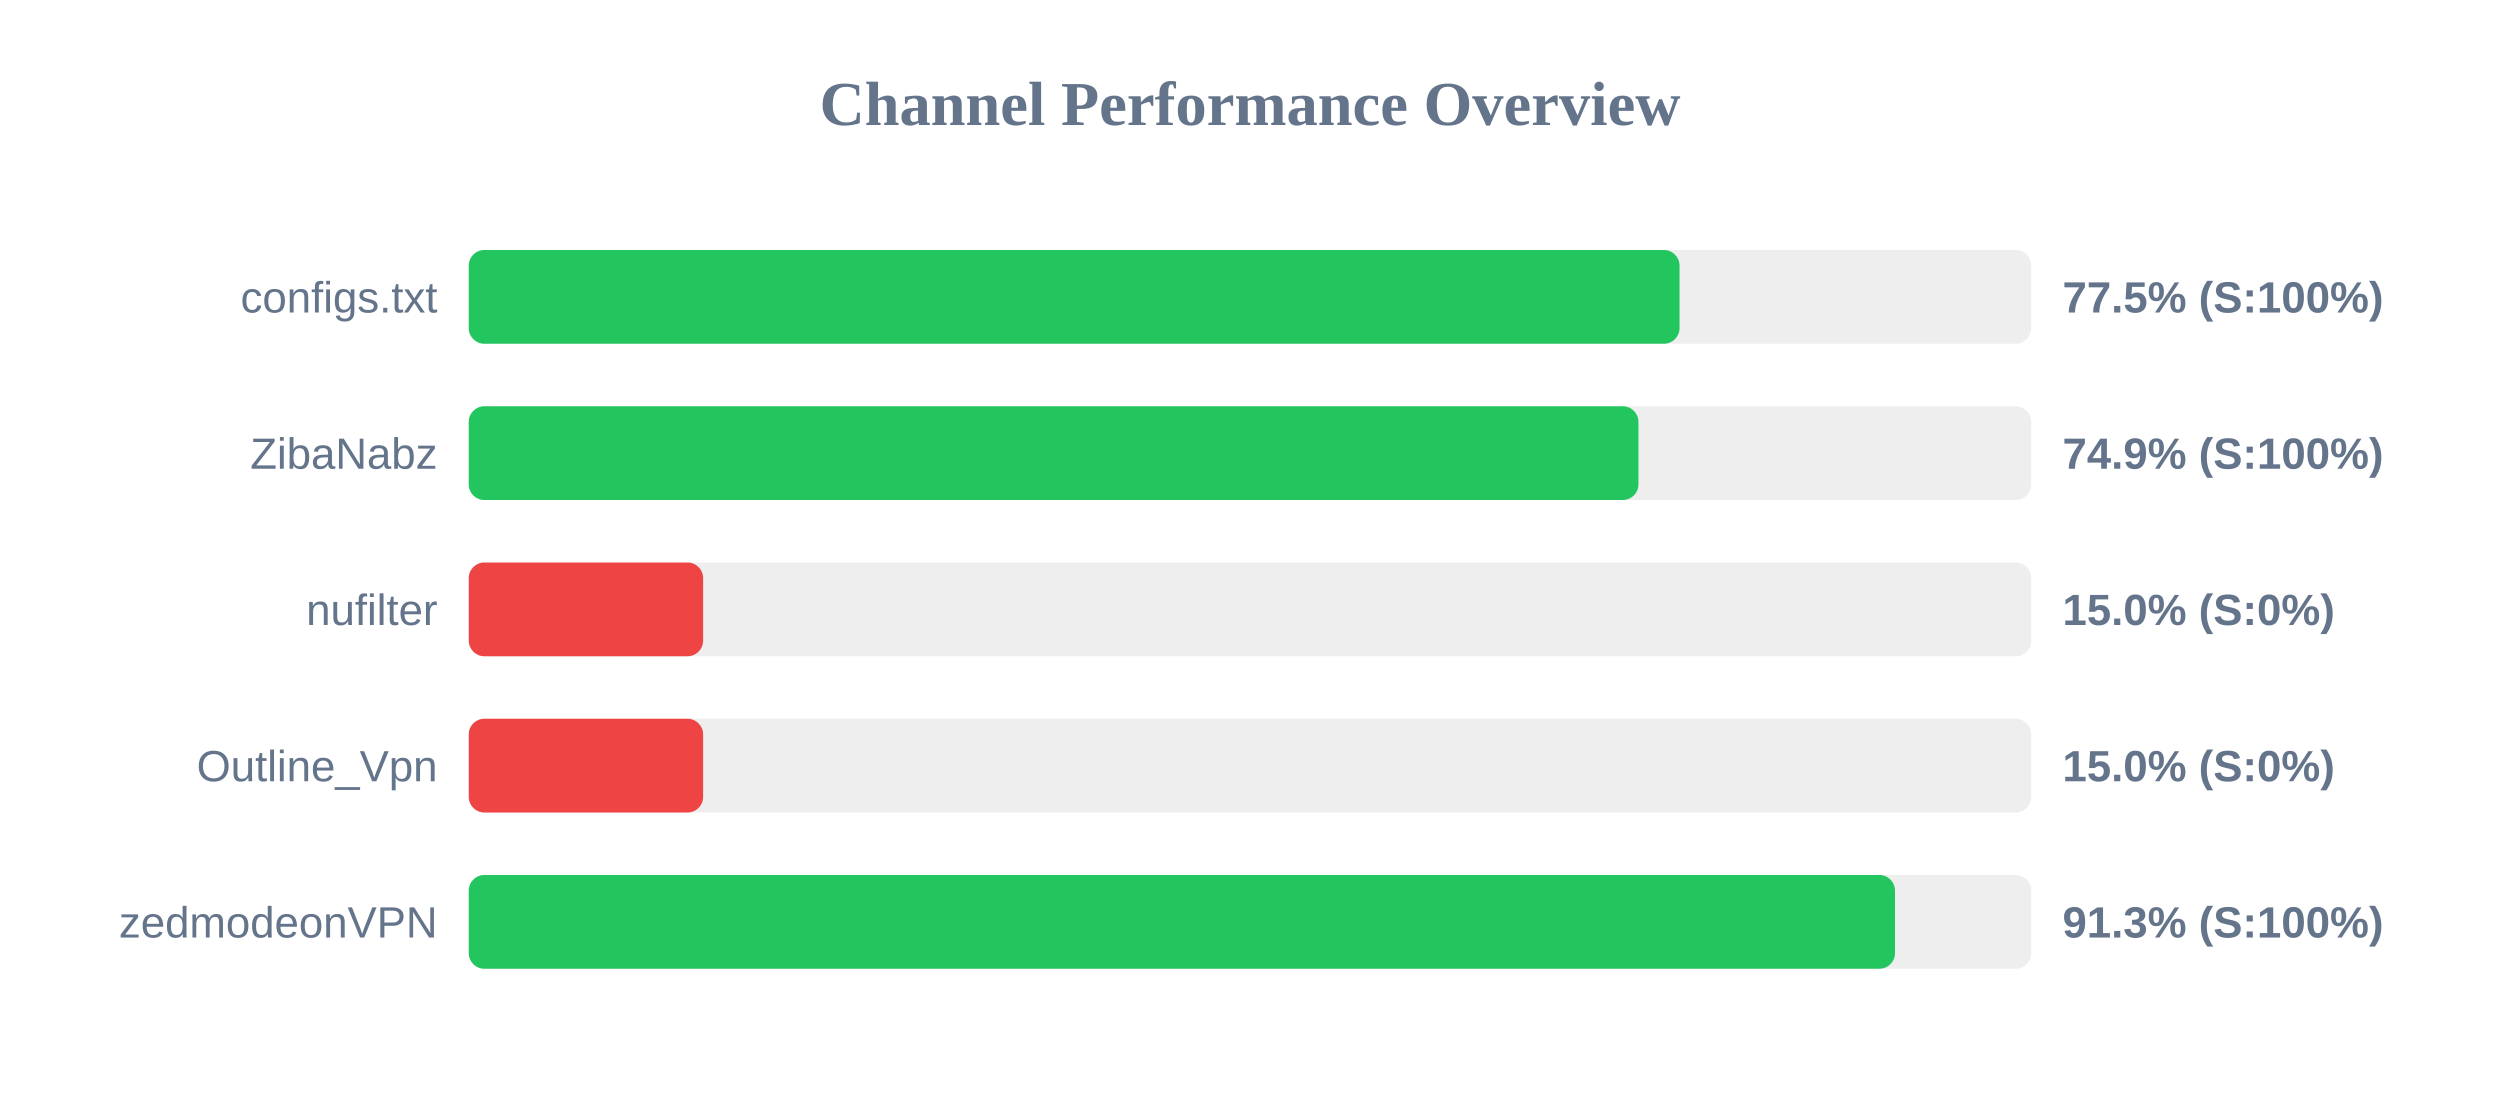
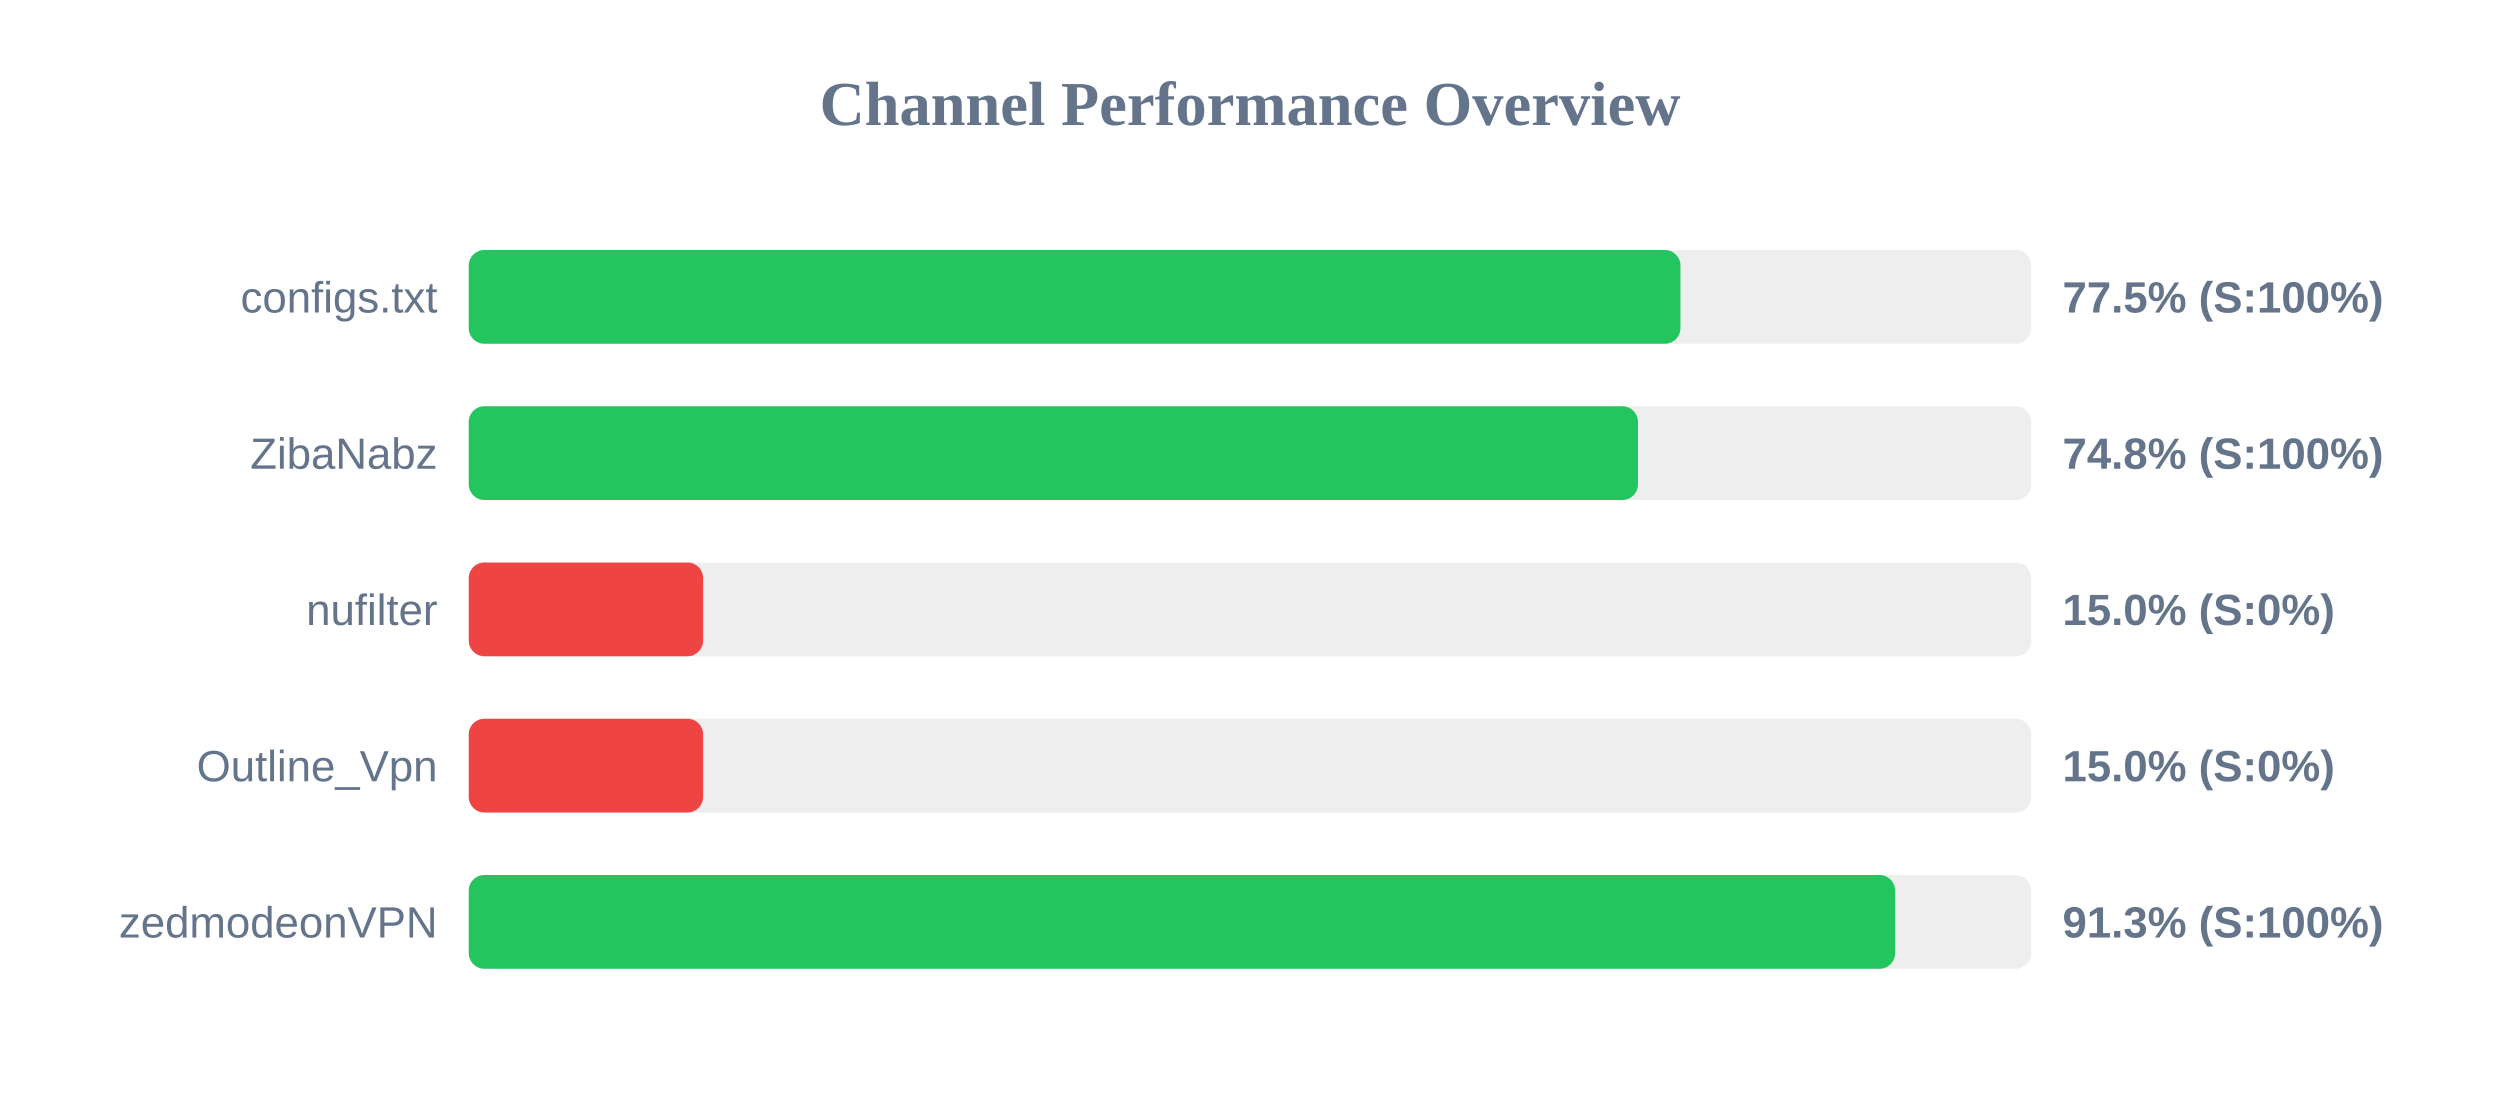
<svg xmlns="http://www.w3.org/2000/svg" width="800" height="350" version="1.1">
  <style>
        .row { font: 14px Arial; fill: #64748b; }
        .score { font: bold 14px Arial; fill: #64748b; }
    </style>
  <text x="400" y="40" text-anchor="middle" font-size="20px" font-weight="bold" fill="#64748b">Channel Performance Overview</text>
  <rect x="150" y="80" width="500" height="30" fill="#eee" rx="5" />
-   <rect x="150" y="80" width="387.45" height="30" fill="#22c55e" rx="5" />
+   <rect x="150" y="80" width="387.75" height="30" fill="#22c55e" rx="5" />
  <text x="140" y="100" text-anchor="end" class="row">configs.txt</text>
  <text x="660" y="100" text-anchor="start" class="score">77.5% (S:100%)</text>
  <rect x="150" y="130" width="500" height="30" fill="#eee" rx="5" />
-   <rect x="150" y="130" width="374.3" height="30" fill="#22c55e" rx="5" />
+   <rect x="150" y="130" width="374.15" height="30" fill="#22c55e" rx="5" />
  <text x="140" y="150" text-anchor="end" class="row">ZibaNabz</text>
-   <text x="660" y="150" text-anchor="start" class="score">74.9% (S:100%)</text>
+   <text x="660" y="150" text-anchor="start" class="score">74.8% (S:100%)</text>
  <rect x="150" y="180" width="500" height="30" fill="#eee" rx="5" />
  <rect x="150" y="180" width="75.0" height="30" fill="#ef4444" rx="5" />
  <text x="140" y="200" text-anchor="end" class="row">nufilter</text>
  <text x="660" y="200" text-anchor="start" class="score">15.0% (S:0%)</text>
  <rect x="150" y="230" width="500" height="30" fill="#eee" rx="5" />
  <rect x="150" y="230" width="75.0" height="30" fill="#ef4444" rx="5" />
  <text x="140" y="250" text-anchor="end" class="row">Outline_Vpn</text>
  <text x="660" y="250" text-anchor="start" class="score">15.0% (S:0%)</text>
  <rect x="150" y="280" width="500" height="30" fill="#eee" rx="5" />
-   <rect x="150" y="280" width="456.4" height="30" fill="#22c55e" rx="5" />
+   <rect x="150" y="280" width="456.45" height="30" fill="#22c55e" rx="5" />
  <text x="140" y="300" text-anchor="end" class="row">zedmodeonVPN</text>
  <text x="660" y="300" text-anchor="start" class="score">91.3% (S:100%)</text>
</svg>
